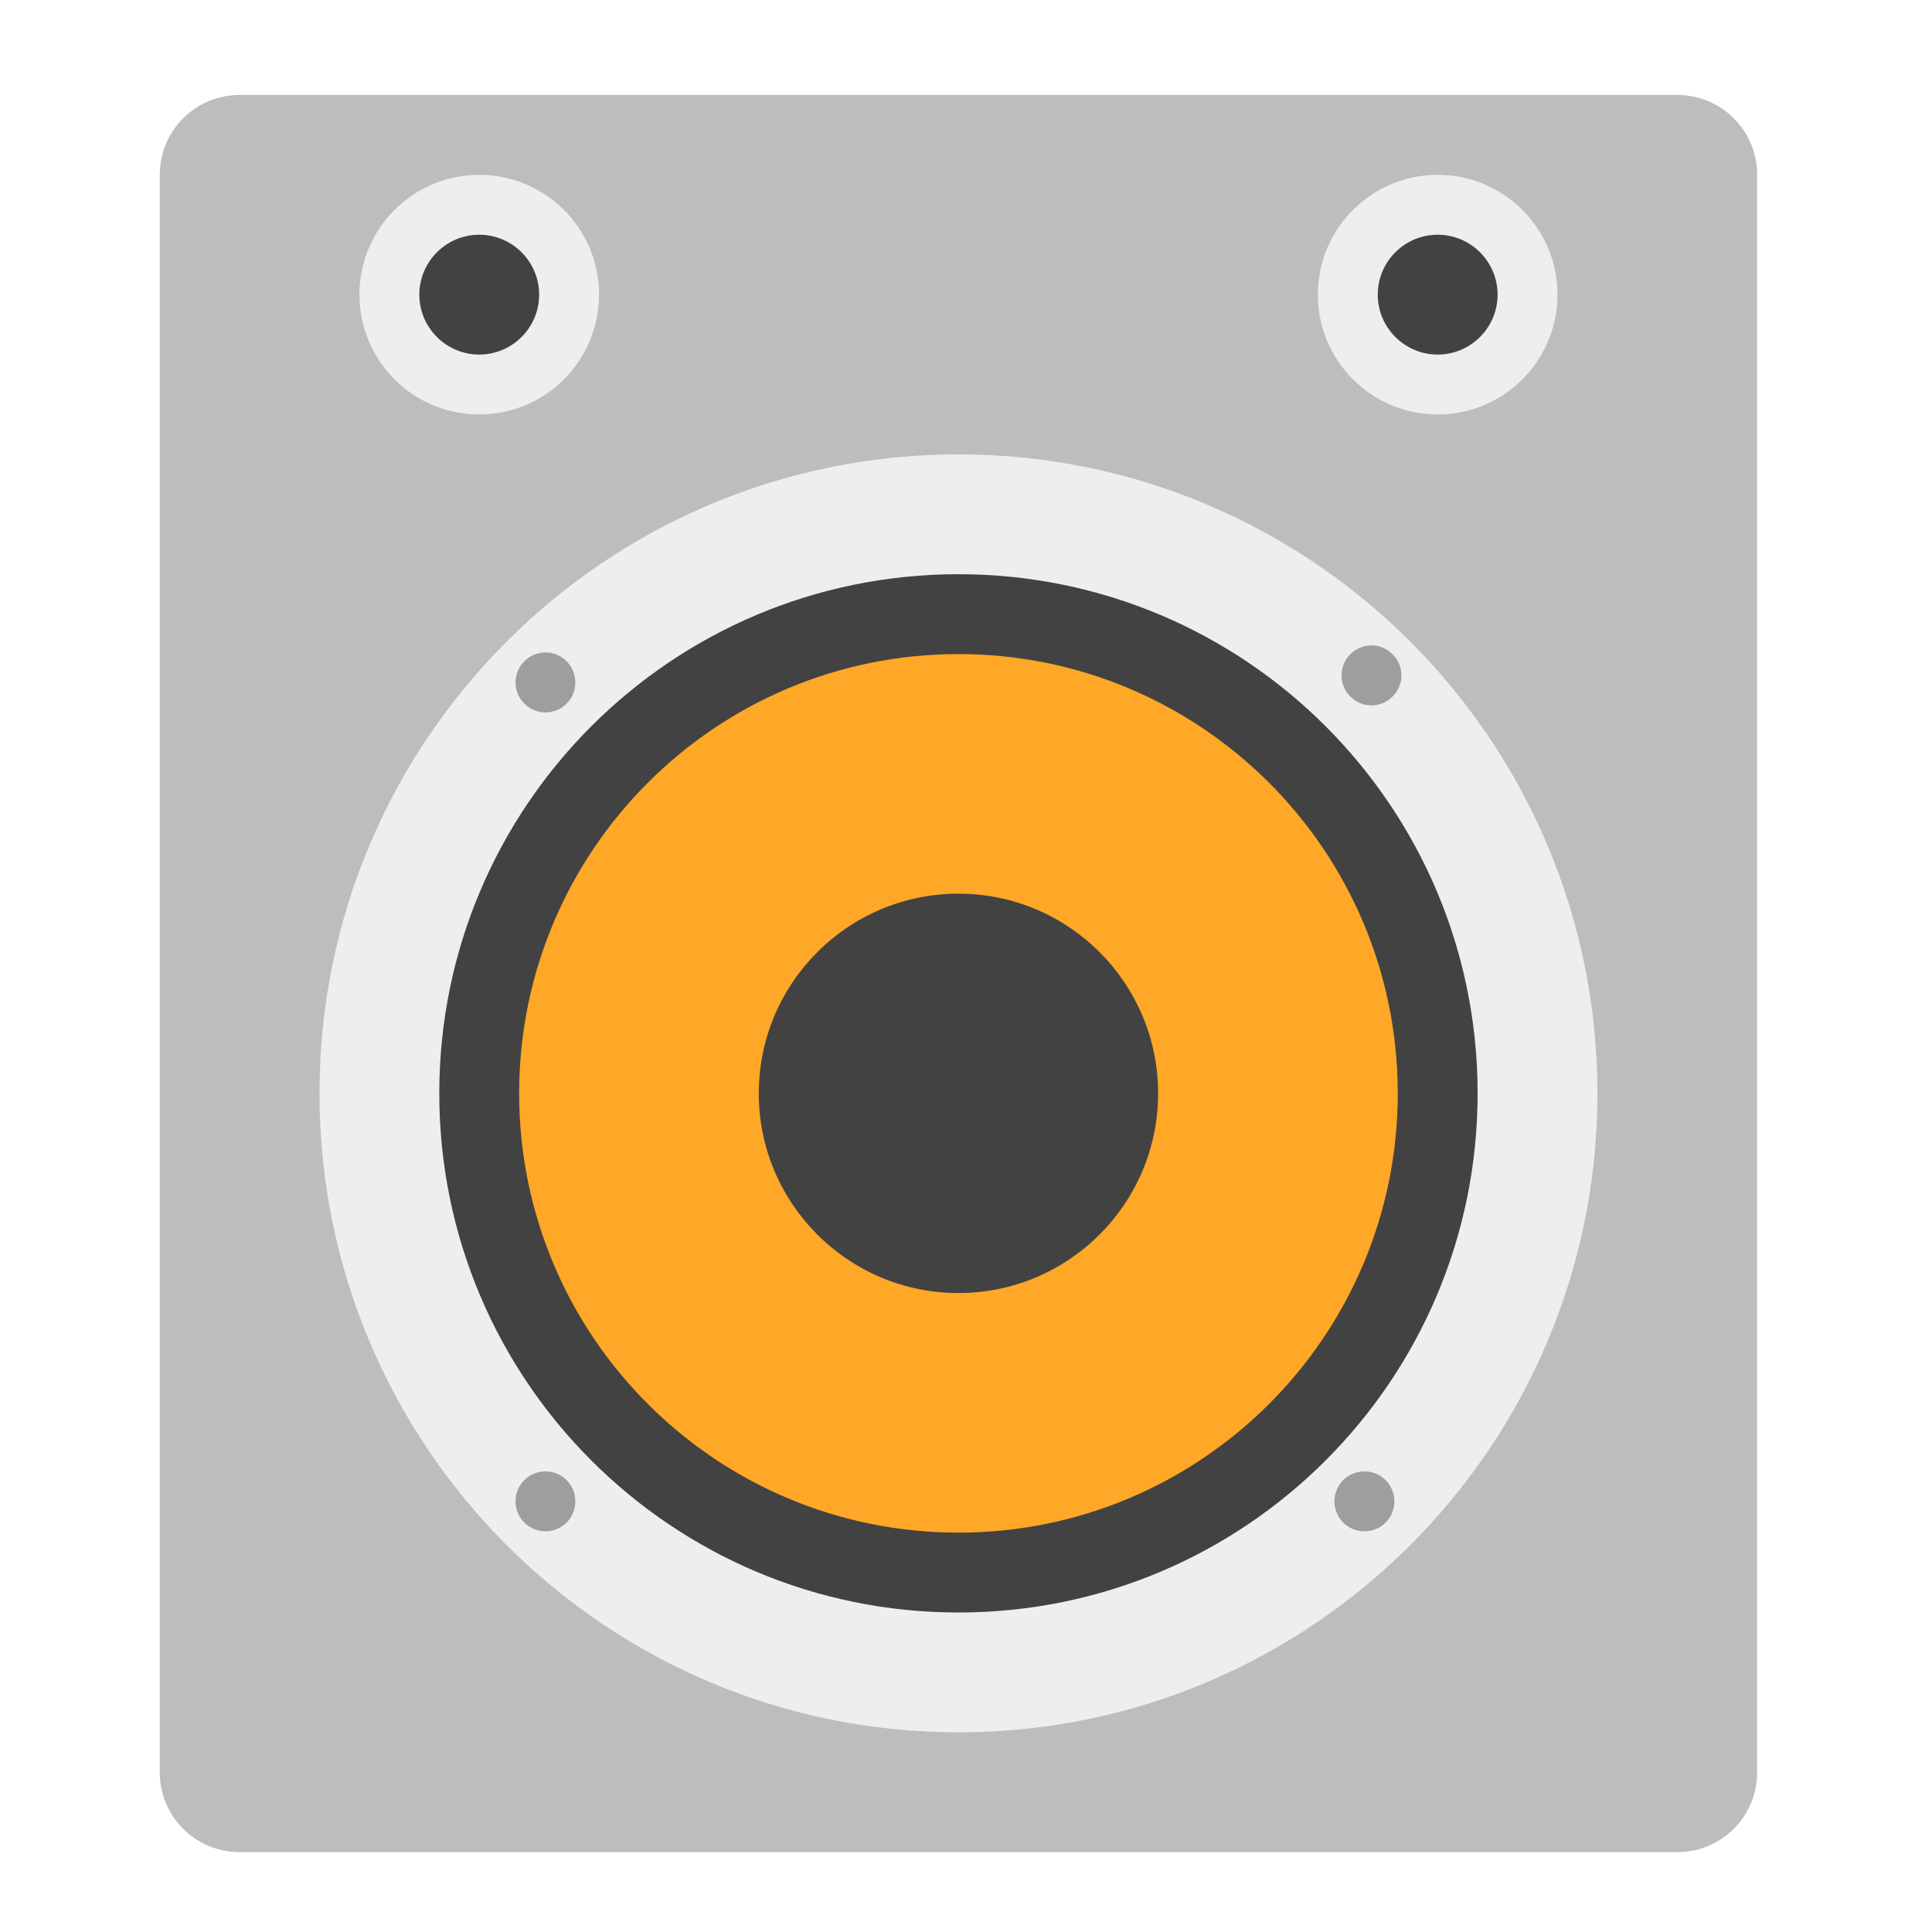
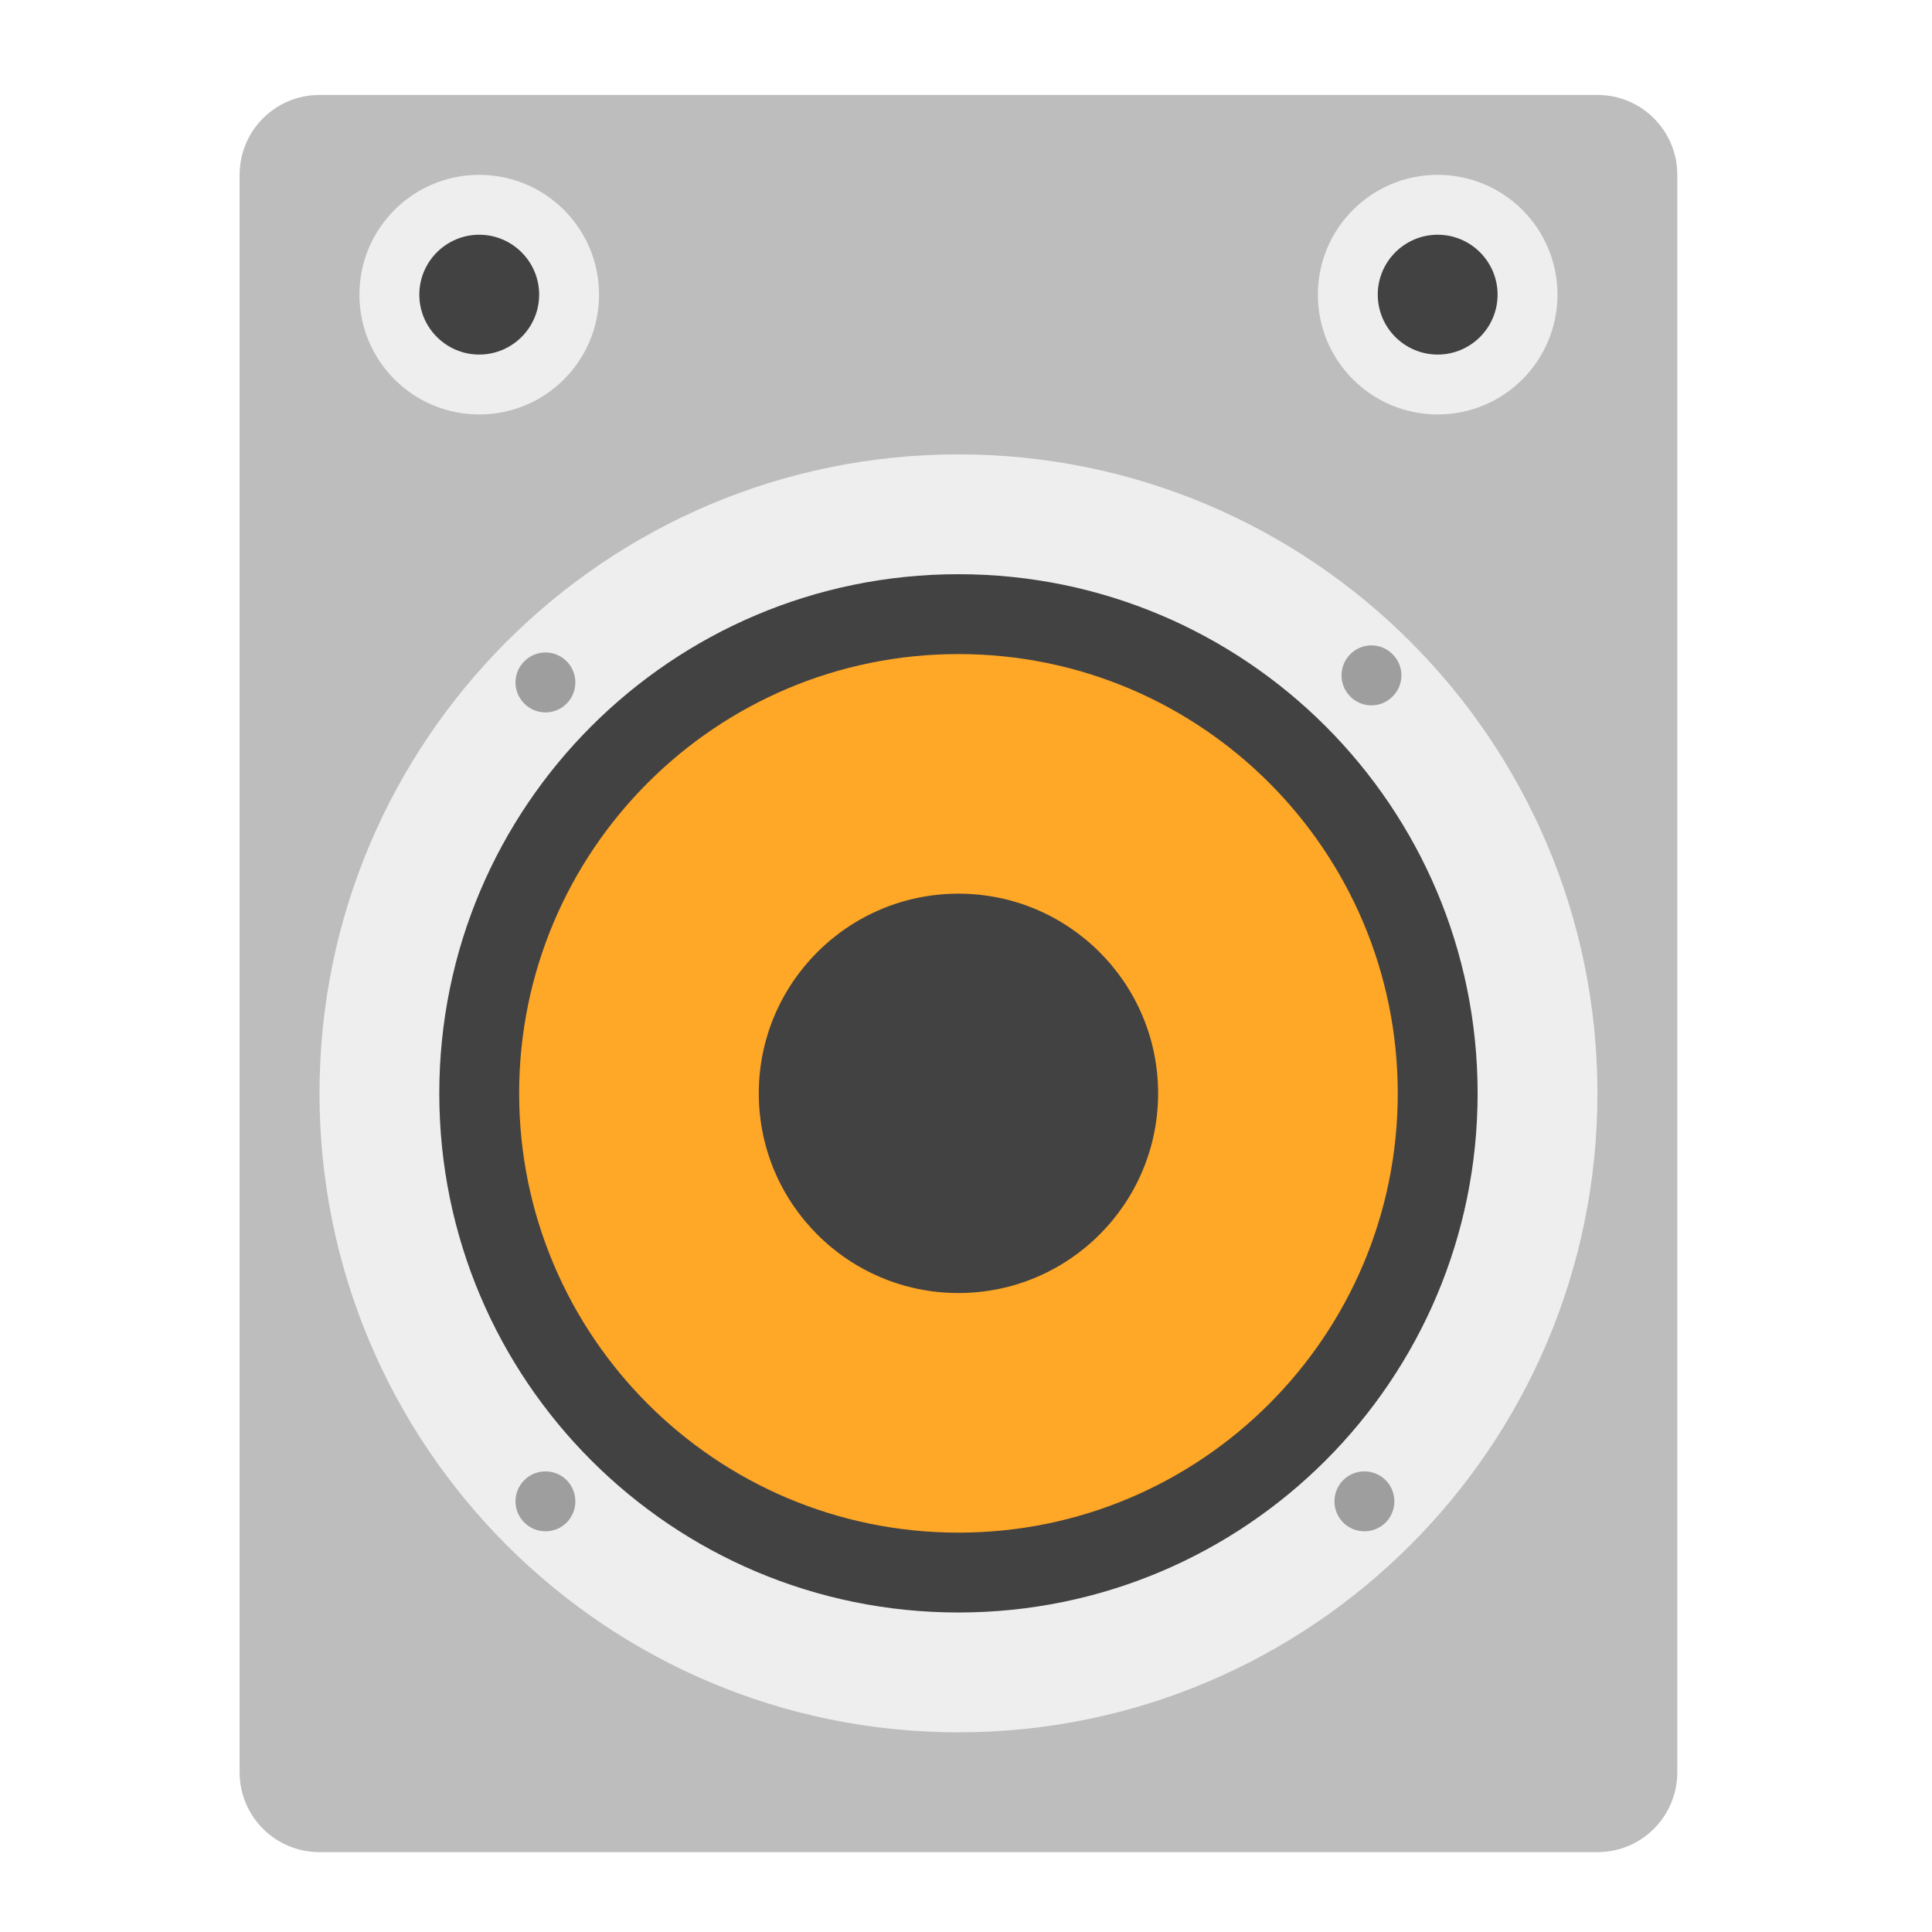
<svg xmlns="http://www.w3.org/2000/svg" width="48px" height="48px" viewBox="0 0 48 48" version="1.1">
  <g id="surface1">
-     <path style=" stroke:none;fill-rule:nonzero;fill:rgb(74.118%,74.118%,74.118%);fill-opacity:1;" d="M 5.953 2.359 L 41.672 2.359 C 42.77 2.359 43.656 3.246 43.656 4.344 L 43.656 44.031 C 43.656 45.129 42.77 46.016 41.672 46.016 L 5.953 46.016 C 4.855 46.016 3.969 45.129 3.969 44.031 L 3.969 4.344 C 3.969 3.246 4.855 2.359 5.953 2.359 Z M 5.953 2.359 " />
+     <path style=" stroke:none;fill-rule:nonzero;fill:rgb(74.118%,74.118%,74.118%);fill-opacity:1;" d="M 7.938 2.359 L 39.688 2.359 C 40.785 2.359 41.672 3.246 41.672 4.344 L 41.672 44.031 C 41.672 45.129 40.785 46.016 39.688 46.016 L 7.938 46.016 C 6.84 46.016 5.953 45.129 5.953 44.031 L 5.953 4.344 C 5.953 3.246 6.84 2.359 7.938 2.359 Z M 7.938 2.359 " />
    <path style=" stroke:none;fill-rule:nonzero;fill:rgb(93.333%,93.333%,93.333%);fill-opacity:1;" d="M 23.812 11.289 C 32.578 11.289 39.688 18.398 39.688 27.164 C 39.688 35.93 32.578 43.039 23.812 43.039 C 15.047 43.039 7.938 35.93 7.938 27.164 C 7.938 18.398 15.047 11.289 23.812 11.289 Z M 23.812 11.289 " />
    <path style=" stroke:none;fill-rule:nonzero;fill:rgb(25.882%,25.882%,25.882%);fill-opacity:1;" d="M 23.812 14.266 C 30.938 14.266 36.711 20.039 36.711 27.164 C 36.711 34.289 30.938 40.062 23.812 40.062 C 16.688 40.062 10.914 34.289 10.914 27.164 C 10.914 20.039 16.688 14.266 23.812 14.266 Z M 23.812 14.266 " />
    <path style=" stroke:none;fill-rule:nonzero;fill:rgb(100%,65.49%,14.902%);fill-opacity:1;" d="M 23.812 16.25 C 29.84 16.25 34.727 21.137 34.727 27.164 C 34.727 33.191 29.84 38.078 23.812 38.078 C 17.785 38.078 12.898 33.191 12.898 27.164 C 12.898 21.137 17.785 16.25 23.812 16.25 Z M 23.812 16.25 " />
    <path style=" stroke:none;fill-rule:nonzero;fill:rgb(25.882%,25.882%,25.882%);fill-opacity:1;" d="M 23.812 22.203 C 26.551 22.203 28.773 24.426 28.773 27.164 C 28.773 29.902 26.551 32.125 23.812 32.125 C 21.074 32.125 18.852 29.902 18.852 27.164 C 18.852 24.426 21.074 22.203 23.812 22.203 Z M 23.812 22.203 " />
    <path style=" stroke:none;fill-rule:nonzero;fill:rgb(61.961%,61.961%,61.961%);fill-opacity:1;" d="M 34.598 16.254 C 34.891 16.543 34.891 17.016 34.598 17.305 C 34.309 17.598 33.836 17.598 33.547 17.305 C 33.258 17.016 33.258 16.543 33.547 16.254 C 33.836 15.961 34.309 15.961 34.598 16.254 Z M 34.598 16.254 " />
    <path style=" stroke:none;fill-rule:nonzero;fill:rgb(61.961%,61.961%,61.961%);fill-opacity:1;" d="M 34.426 36.773 C 34.715 37.066 34.715 37.535 34.426 37.828 C 34.133 38.117 33.664 38.117 33.371 37.828 C 33.082 37.535 33.082 37.066 33.371 36.773 C 33.664 36.484 34.133 36.484 34.426 36.773 Z M 34.426 36.773 " />
    <path style=" stroke:none;fill-rule:nonzero;fill:rgb(61.961%,61.961%,61.961%);fill-opacity:1;" d="M 14.078 16.43 C 14.367 16.719 14.367 17.191 14.078 17.48 C 13.789 17.773 13.316 17.773 13.027 17.48 C 12.734 17.191 12.734 16.719 13.027 16.43 C 13.316 16.137 13.789 16.137 14.078 16.43 Z M 14.078 16.43 " />
    <path style=" stroke:none;fill-rule:nonzero;fill:rgb(61.961%,61.961%,61.961%);fill-opacity:1;" d="M 14.078 36.773 C 14.367 37.066 14.367 37.535 14.078 37.828 C 13.789 38.117 13.316 38.117 13.027 37.828 C 12.734 37.535 12.734 37.066 13.027 36.773 C 13.316 36.484 13.789 36.484 14.078 36.773 Z M 14.078 36.773 " />
    <path style=" stroke:none;fill-rule:nonzero;fill:rgb(93.333%,93.333%,93.333%);fill-opacity:1;" d="M 11.906 4.344 C 13.551 4.344 14.883 5.676 14.883 7.32 C 14.883 8.965 13.551 10.297 11.906 10.297 C 10.262 10.297 8.93 8.965 8.93 7.32 C 8.93 5.676 10.262 4.344 11.906 4.344 Z M 11.906 4.344 " />
    <path style=" stroke:none;fill-rule:nonzero;fill:rgb(93.333%,93.333%,93.333%);fill-opacity:1;" d="M 35.719 4.344 C 37.363 4.344 38.695 5.676 38.695 7.32 C 38.695 8.965 37.363 10.297 35.719 10.297 C 34.074 10.297 32.742 8.965 32.742 7.32 C 32.742 5.676 34.074 4.344 35.719 4.344 Z M 35.719 4.344 " />
    <path style=" stroke:none;fill-rule:nonzero;fill:rgb(25.882%,25.882%,25.882%);fill-opacity:1;" d="M 11.906 5.832 C 12.727 5.832 13.395 6.5 13.395 7.32 C 13.395 8.141 12.727 8.809 11.906 8.809 C 11.086 8.809 10.418 8.141 10.418 7.32 C 10.418 6.5 11.086 5.832 11.906 5.832 Z M 11.906 5.832 " />
    <path style=" stroke:none;fill-rule:nonzero;fill:rgb(25.882%,25.882%,25.882%);fill-opacity:1;" d="M 35.719 5.832 C 36.539 5.832 37.207 6.5 37.207 7.32 C 37.207 8.141 36.539 8.809 35.719 8.809 C 34.898 8.809 34.23 8.141 34.23 7.32 C 34.23 6.5 34.898 5.832 35.719 5.832 Z M 35.719 5.832 " />
  </g>
</svg>
